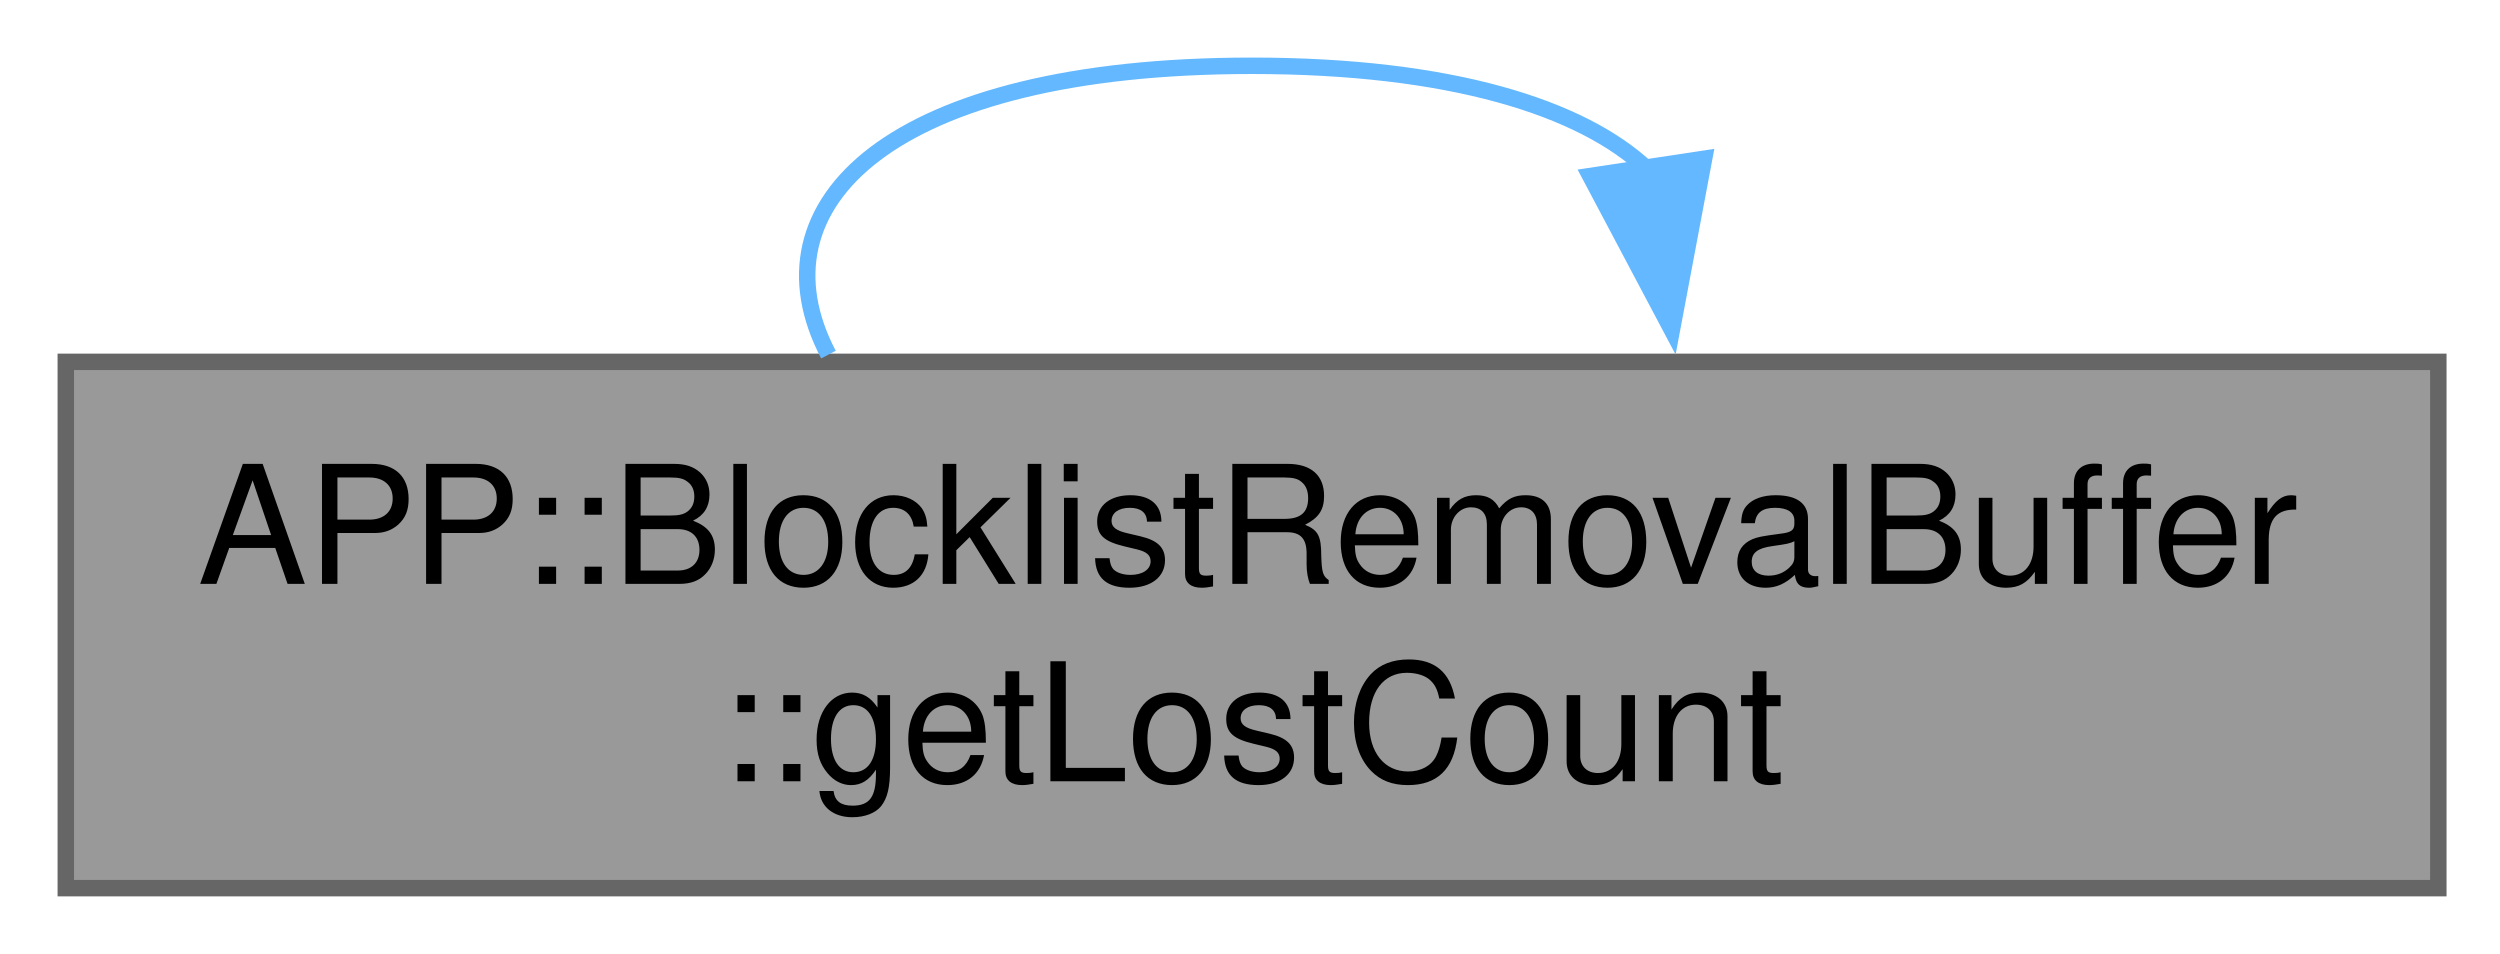
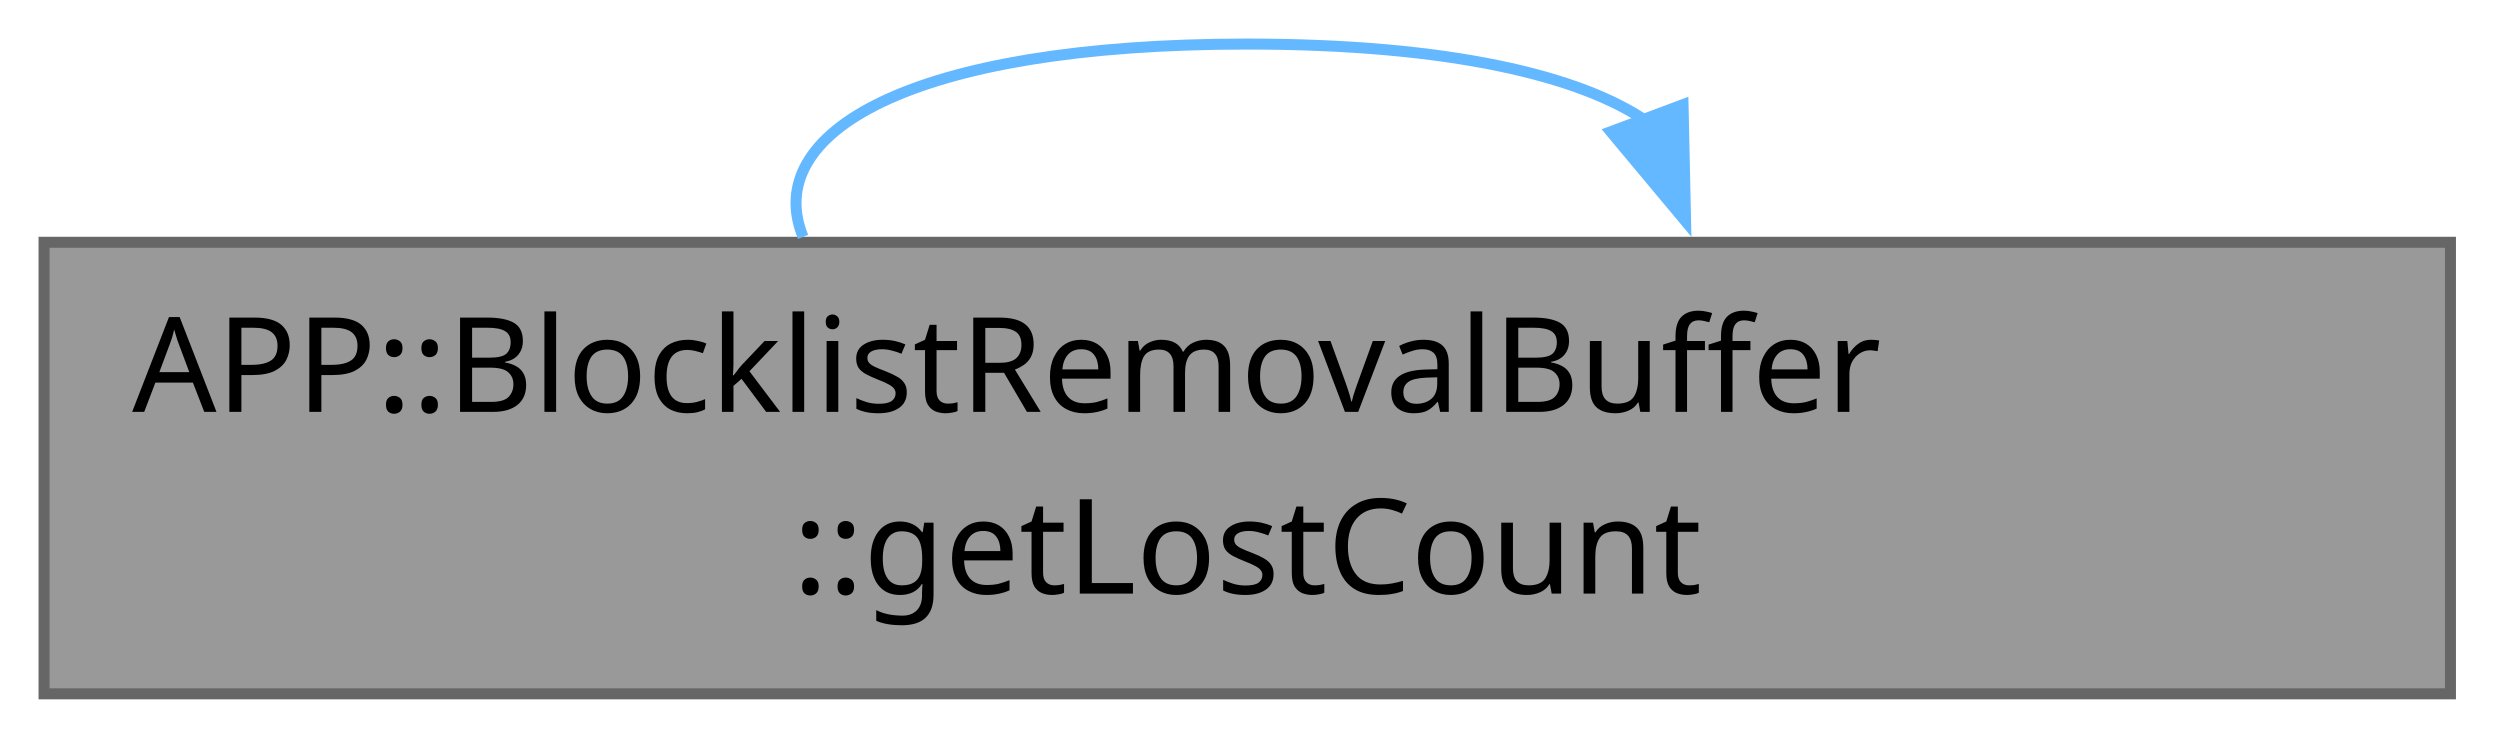
- <svg xmlns="http://www.w3.org/2000/svg" xmlns:xlink="http://www.w3.org/1999/xlink" width="152pt" height="58pt" viewBox="0.00 0.00 152.00 58.00">
-   <g id="graph0" class="graph" transform="scale(1 1) rotate(0) translate(4 54)">
+ <svg xmlns="http://www.w3.org/2000/svg" xmlns:xlink="http://www.w3.org/1999/xlink" width="227pt" height="67pt" viewBox="0.00 0.00 227.00 67.00">
+   <g id="graph0" class="graph" transform="scale(1 1) rotate(0) translate(4 63)">
    <g id="Node000001" class="node">
      <g id="a_Node000001">
        <a xlink:title="Returns the number of requests overwritten because the buffer was full.">
-           <polygon fill="#999999" stroke="#666666" points="144.25,-32 0,-32 0,0 144.25,0 144.25,-32" />
-           <text xml:space="preserve" text-anchor="start" x="8" y="-18.5" font-family="Helvetica,sans-Serif" font-size="10.00">APP::BlocklistRemovalBuffer</text>
-           <text xml:space="preserve" text-anchor="middle" x="72.12" y="-6.5" font-family="Helvetica,sans-Serif" font-size="10.00">::getLostCount</text>
+           <polygon fill="#999999" stroke="#666666" points="218.5,-41 0,-41 0,0 218.5,0 218.5,-41" />
+           <text xml:space="preserve" text-anchor="start" x="8" y="-25.6" font-family="JetBrains Mono" font-size="12.00">APP::BlocklistRemovalBuffer</text>
+           <text xml:space="preserve" text-anchor="middle" x="109.25" y="-9.1" font-family="JetBrains Mono" font-size="12.00">::getLostCount</text>
        </a>
      </g>
    </g>
    <g id="edge1_Node000001_Node000001" class="edge">
      <g id="a_edge1_Node000001_Node000001">
        <a xlink:title=" ">
-           <path fill="none" stroke="#63b8ff" d="M46.37,-32.44C41.57,-41.58 50.15,-50 72.12,-50 84.14,-50 92.16,-47.48 96.16,-43.71" />
-           <polygon fill="#63b8ff" stroke="#63b8ff" points="99.61,-44.35 97.65,-33.94 92.69,-43.3 99.61,-44.35" />
+           <path fill="none" stroke="#63b8ff" d="M68.92,-41.49C65.08,-50.88 78.52,-59 109.25,-59 127.49,-59 139.64,-56.14 145.7,-51.85" />
+           <polygon fill="#63b8ff" stroke="#63b8ff" points="148.82,-53.5 149.05,-42.91 142.26,-51.04 148.82,-53.5" />
        </a>
      </g>
    </g>
  </g>
</svg>
